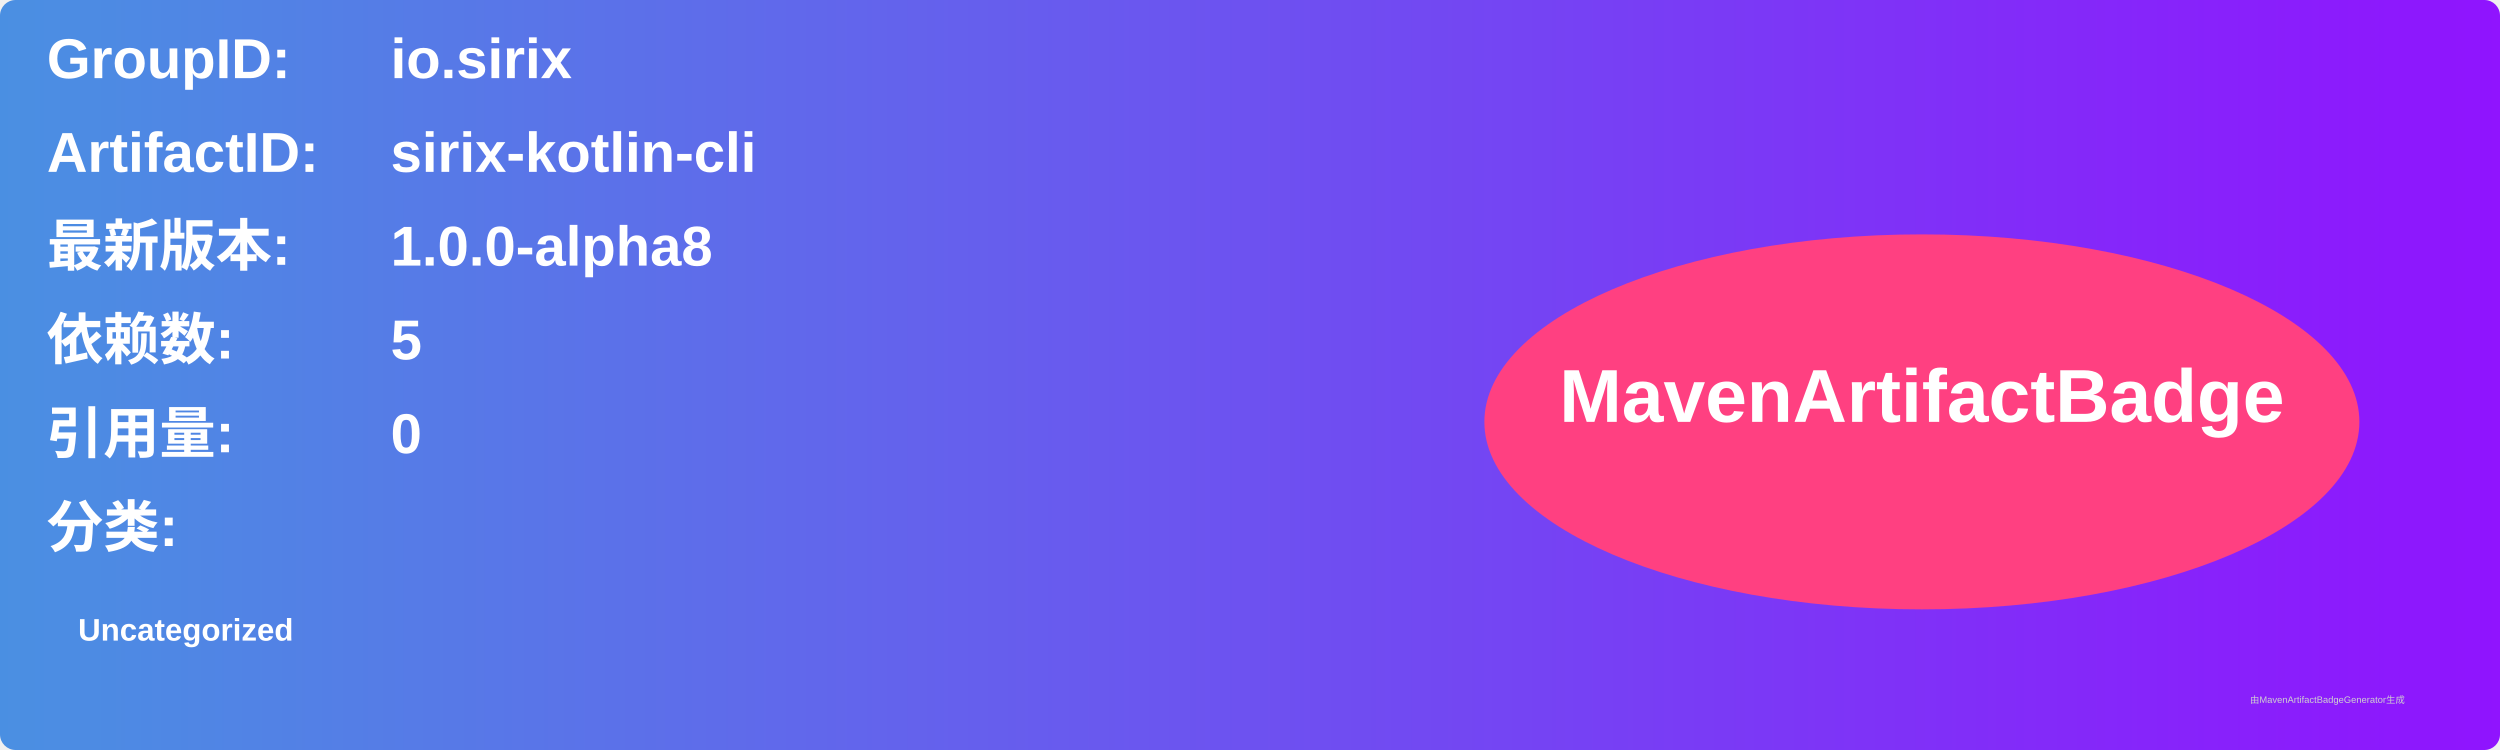
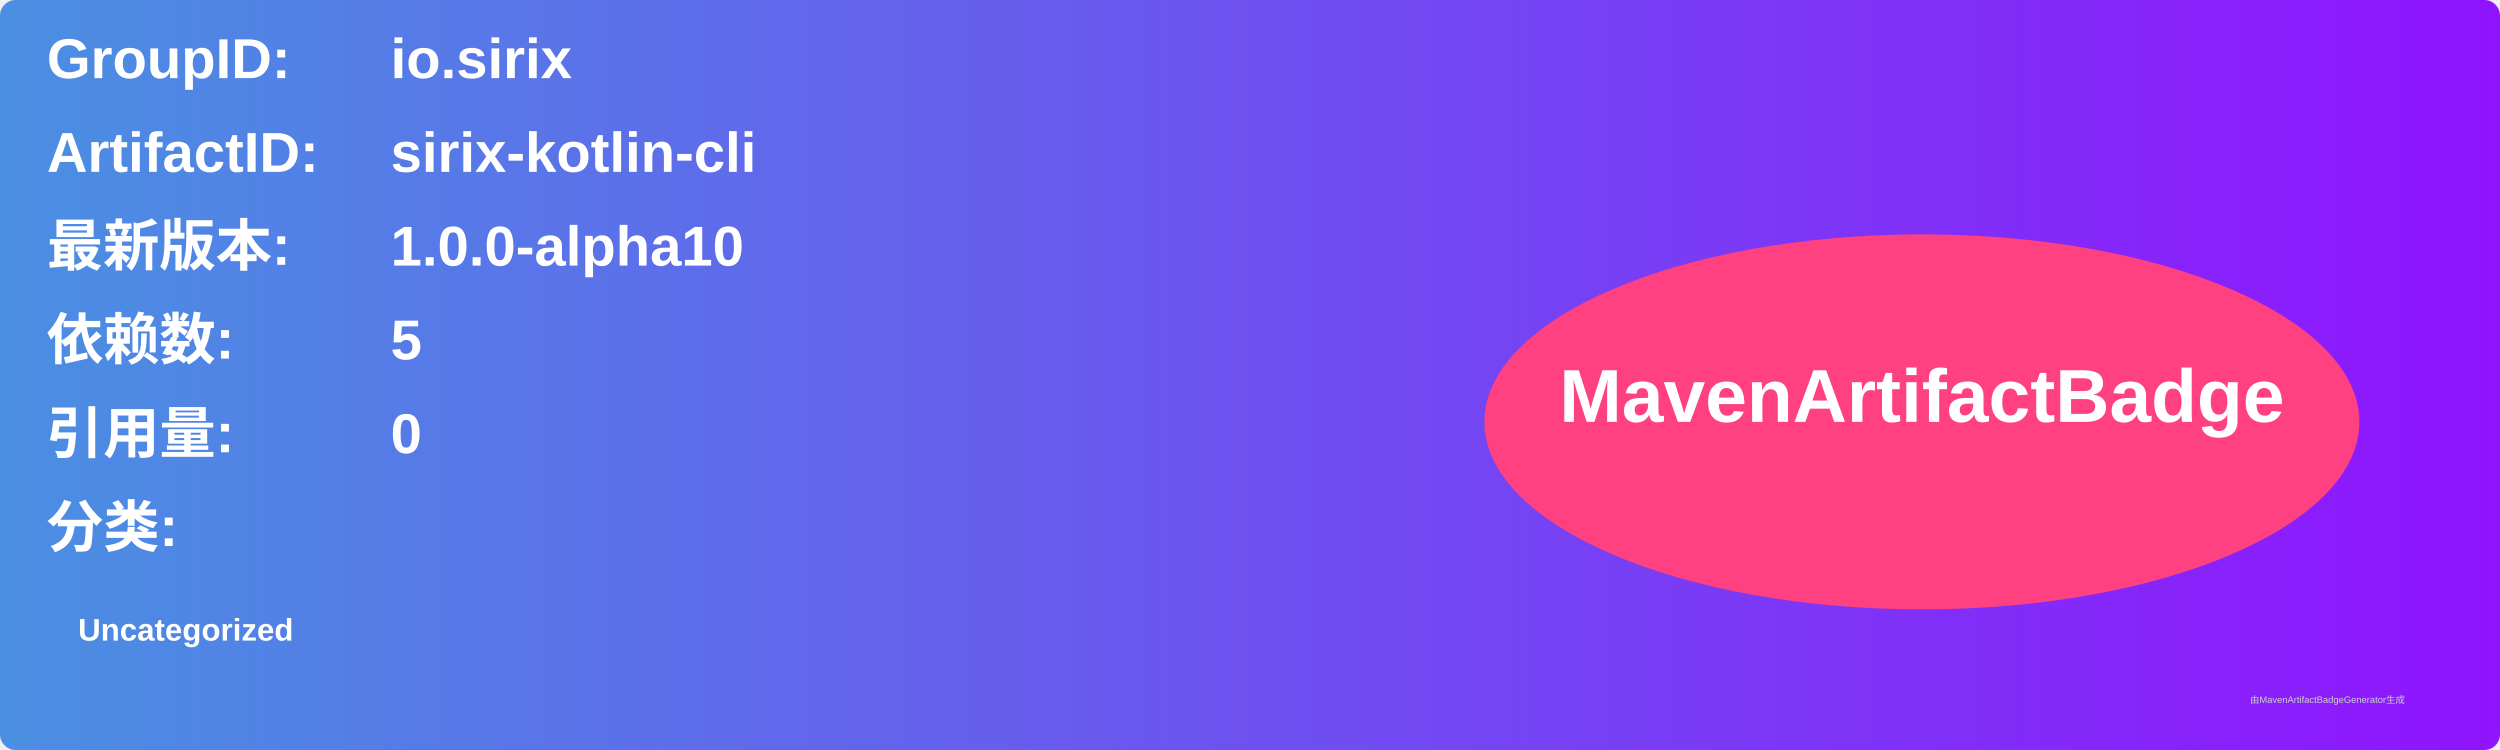
<svg xmlns="http://www.w3.org/2000/svg" width="800" height="240" viewBox="0 0 800 240">
  <linearGradient id="grad" x1="0%" y1="0%" x2="100%" y2="0%">
    <stop offset="0%" stop-color="#4a90e2" />
    <stop offset="100%" stop-color="#9013fe" />
  </linearGradient>
  <rect width="100%" height="100%" rx="5" ry="5" fill="url(#grad)" />
  <g transform="translate(15, 15)">
    <text x="0" y="10" font-family="Arial" font-size="18" fill="white" font-weight="bold" width="260">GroupID:</text>
    <text x="110" y="10" font-family="Arial" font-size="18" fill="white" font-weight="bold" width="460">io.sirix</text>
    <text x="0" y="40" font-family="Arial" font-size="18" fill="white" font-weight="bold" width="260">ArtifactID:</text>
    <text x="110" y="40" font-family="Arial" font-size="18" fill="white" font-weight="bold" width="460">sirix-kotlin-cli</text>
    <text x="0" y="70" font-family="Arial" font-size="18" fill="white" font-weight="bold">最新版本:</text>
    <text x="110" y="70" font-family="Arial" font-size="18" fill="white" font-weight="bold">
-       <tspan font-weight="bold">1.0.0-alpha8</tspan>
+       <tspan font-weight="bold">1.0.0-alpha10</tspan>
    </text>
    <text x="0" y="100" font-family="Arial" font-size="18" fill="white" font-weight="bold">依赖数: </text>
    <text x="110" y="100" font-family="Arial" font-size="18" fill="white">
      <tspan font-weight="bold">5</tspan>
    </text>
    <text x="0" y="130" font-family="Arial" font-size="18" fill="white" font-weight="bold">引用量: </text>
    <text x="110" y="130" font-family="Arial" font-size="18" fill="white">
      <tspan font-weight="bold">0</tspan>
    </text>
    <text x="0" y="160" font-family="Arial" font-size="18" fill="white" font-weight="bold">分类:</text>
    <text x="10" y="190" font-family="Arial" font-size="10" fill="white">
      <tspan font-weight="bold">Uncategorized</tspan>
    </text>
    <ellipse cx="600" cy="120" rx="140" ry="60" fill="#ff4081" />
    <text x="600" y="120" text-anchor="middle" font-family="Arial" font-size="24" fill="white" font-weight="bold">MavenArtifactBadge</text>
  </g>
  <text x="720" y="225" font-family="Arial" font-size="3" fill="#d0d0d0">由MavenArtifactBadgeGenerator生成</text>
</svg>
